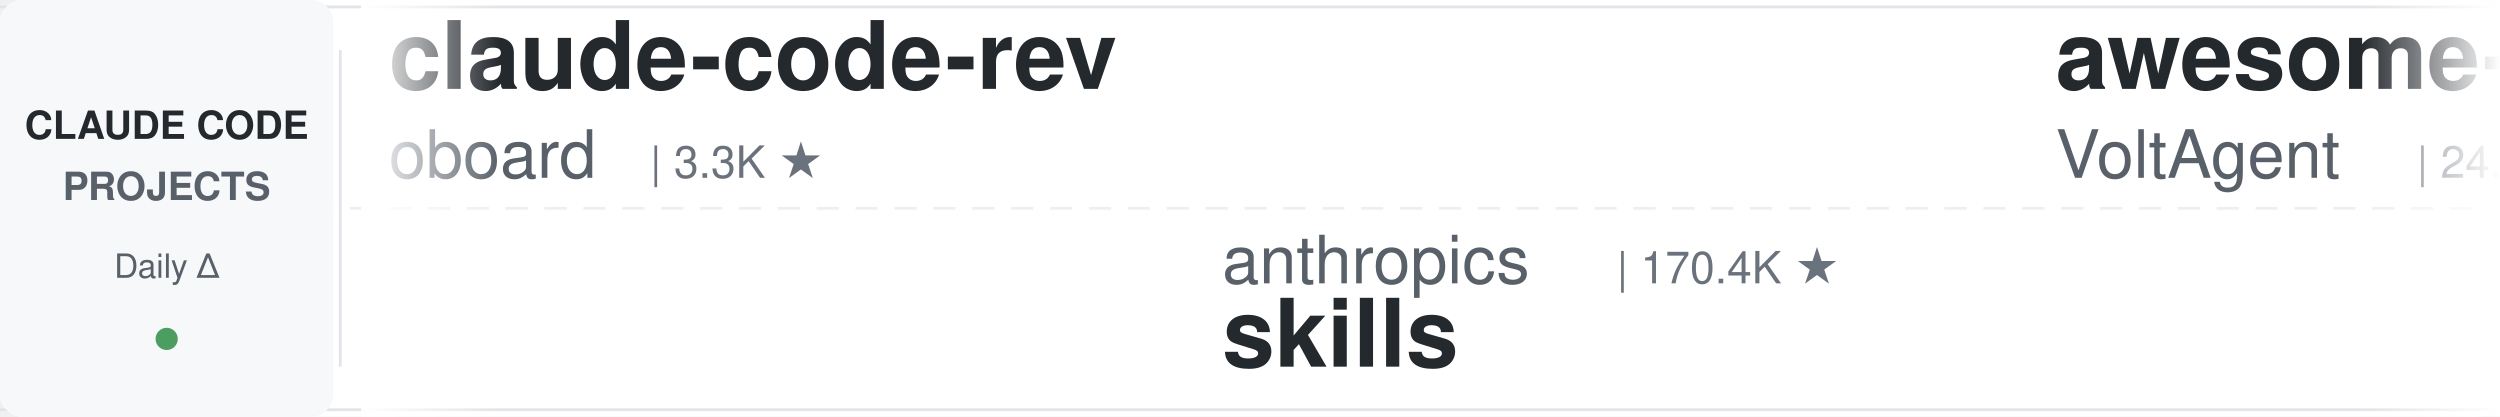
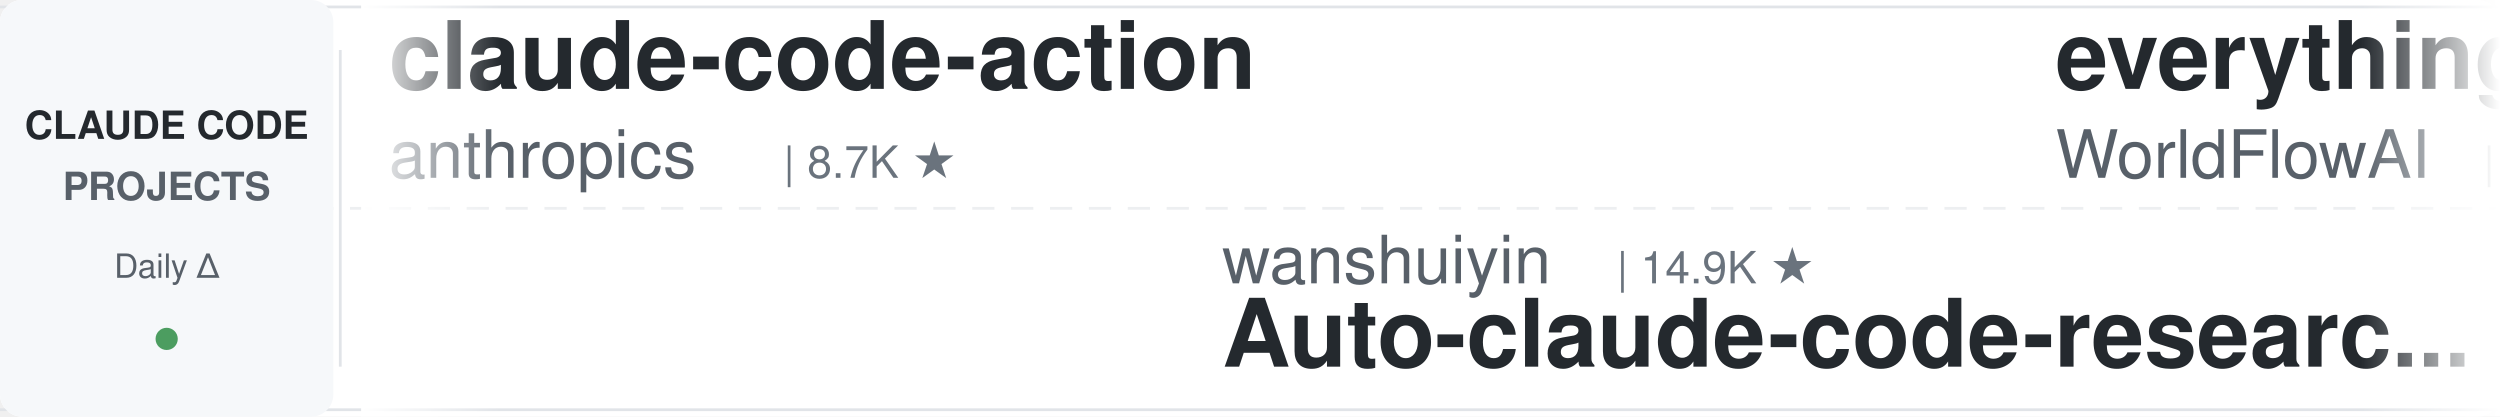
<svg xmlns="http://www.w3.org/2000/svg" width="900" height="150">
  <defs>
    <linearGradient id="leftFade" x1="0%" y1="0%" x2="100%" y2="0%">
      <stop offset="0%" style="stop-color:#ffffff;stop-opacity:1" />
      <stop offset="100%" style="stop-color:#ffffff;stop-opacity:0" />
    </linearGradient>
    <linearGradient id="rightFade" x1="0%" y1="0%" x2="100%" y2="0%">
      <stop offset="0%" style="stop-color:#ffffff;stop-opacity:0" />
      <stop offset="100%" style="stop-color:#ffffff;stop-opacity:1" />
    </linearGradient>
  </defs>
  <rect width="900" height="150" fill="#ffffff" rx="8" />
  <rect x="0" y="2" width="900" height="1" fill="#e1e4e8" />
  <rect x="0" y="147" width="900" height="1" fill="#e1e4e8" />
  <line x1="0" y1="75" x2="900" y2="75" stroke="#e1e4e8" stroke-width="1" stroke-dasharray="8 6" opacity="0.6" />
  <rect x="0" y="0" width="120" height="150" fill="#f6f8fa" rx="8" />
  <text x="60" y="50" font-family="-apple-system, BlinkMacSystemFont, 'Segoe UI', Helvetica, Arial, sans-serif" font-size="14" font-weight="600" fill="#24292e" text-anchor="middle">CLAUDE CODE</text>
  <text x="60" y="72" font-family="-apple-system, BlinkMacSystemFont, 'Segoe UI', Helvetica, Arial, sans-serif" font-size="14" font-weight="600" fill="#586069" text-anchor="middle">PROJECTS</text>
  <text x="60" y="100" font-family="-apple-system, BlinkMacSystemFont, 'Segoe UI', Helvetica, Arial, sans-serif" font-size="12" font-weight="500" fill="#586069" text-anchor="middle">Daily Δ</text>
  <circle cx="60" cy="122" r="4" fill="#22863a" opacity="0.8" />
  <rect x="122" y="18" width="1" height="114" fill="#e1e4e8" />
  <clipPath id="tickerClip">
    <rect x="130" y="0" width="770" height="150" />
  </clipPath>
  <g clip-path="url(#tickerClip)">
    <g id="tickerItems">
      <animateTransform attributeName="transform" attributeType="XML" type="translate" from="0 0" to="-3000 0" dur="54s" repeatCount="indefinite" />
      <g transform="translate(0, 0)">
-         <text x="140" y="32" font-family="-apple-system, BlinkMacSystemFont, 'Segoe UI', Helvetica, Arial, sans-serif" font-size="34" font-weight="600" fill="#24292e">claude-code-rev</text>
-         <text x="140" y="64" font-family="-apple-system, BlinkMacSystemFont, 'Segoe UI', Helvetica, Arial, sans-serif" font-size="24" font-weight="400" fill="#586069">oboard</text>
-         <text x="234" y="64" font-family="-apple-system, BlinkMacSystemFont, 'Segoe UI', Helvetica, Arial, sans-serif" font-size="16" font-weight="500" fill="#6a737d">| 3.3K ★</text>
+         <text x="140" y="32" font-family="-apple-system, BlinkMacSystemFont, 'Segoe UI', Helvetica, Arial, sans-serif" font-size="34" font-weight="600" fill="#24292e">claude-code-action</text>
+         <text x="140" y="64" font-family="-apple-system, BlinkMacSystemFont, 'Segoe UI', Helvetica, Arial, sans-serif" font-size="24" font-weight="400" fill="#586069">anthropics</text>
+         <text x="282" y="64" font-family="-apple-system, BlinkMacSystemFont, 'Segoe UI', Helvetica, Arial, sans-serif" font-size="16" font-weight="500" fill="#6a737d">| 8.7K ★</text>
      </g>
      <g transform="translate(300, 0)">
+         <text x="140" y="102" font-family="-apple-system, BlinkMacSystemFont, 'Segoe UI', Helvetica, Arial, sans-serif" font-size="24" font-weight="400" fill="#586069">wanshuiyin</text>
+         <text x="282" y="102" font-family="-apple-system, BlinkMacSystemFont, 'Segoe UI', Helvetica, Arial, sans-serif" font-size="16" font-weight="500" fill="#6a737d">| 14.9K ★</text>
+         <text x="140" y="132" font-family="-apple-system, BlinkMacSystemFont, 'Segoe UI', Helvetica, Arial, sans-serif" font-size="34" font-weight="600" fill="#24292e">Auto-claude-code-researc...</text>
+       </g>
+       <g transform="translate(600, 0)">
+         <text x="140" y="32" font-family="-apple-system, BlinkMacSystemFont, 'Segoe UI', Helvetica, Arial, sans-serif" font-size="34" font-weight="600" fill="#24292e">everything-claude-code</text>
+         <text x="140" y="64" font-family="-apple-system, BlinkMacSystemFont, 'Segoe UI', Helvetica, Arial, sans-serif" font-size="24" font-weight="400" fill="#586069">WorldFlowAI</text>
+         <text x="294" y="64" font-family="-apple-system, BlinkMacSystemFont, 'Segoe UI', Helvetica, Arial, sans-serif" font-size="16" font-weight="500" fill="#6a737d">| 1.4K ★</text>
+       </g>
+       <g transform="translate(900, 0)">
+         <text x="140" y="102" font-family="-apple-system, BlinkMacSystemFont, 'Segoe UI', Helvetica, Arial, sans-serif" font-size="24" font-weight="400" fill="#586069">affaan-m</text>
+         <text x="258" y="102" font-family="-apple-system, BlinkMacSystemFont, 'Segoe UI', Helvetica, Arial, sans-serif" font-size="16" font-weight="500" fill="#6a737d">| 241.1K ★</text>
+         <text x="140" y="132" font-family="-apple-system, BlinkMacSystemFont, 'Segoe UI', Helvetica, Arial, sans-serif" font-size="34" font-weight="600" fill="#24292e">ECC</text>
+       </g>
+       <g transform="translate(1200, 0)">
+         <text x="140" y="32" font-family="-apple-system, BlinkMacSystemFont, 'Segoe UI', Helvetica, Arial, sans-serif" font-size="34" font-weight="600" fill="#24292e">claude-code-proxy</text>
+         <text x="140" y="64" font-family="-apple-system, BlinkMacSystemFont, 'Segoe UI', Helvetica, Arial, sans-serif" font-size="24" font-weight="400" fill="#586069">fuergaosi233</text>
+         <text x="306" y="64" font-family="-apple-system, BlinkMacSystemFont, 'Segoe UI', Helvetica, Arial, sans-serif" font-size="16" font-weight="500" fill="#6a737d">| 2.8K ★</text>
+       </g>
+       <g transform="translate(1500, 0)">
        <text x="140" y="102" font-family="-apple-system, BlinkMacSystemFont, 'Segoe UI', Helvetica, Arial, sans-serif" font-size="24" font-weight="400" fill="#586069">anthropics</text>
        <text x="282" y="102" font-family="-apple-system, BlinkMacSystemFont, 'Segoe UI', Helvetica, Arial, sans-serif" font-size="16" font-weight="500" fill="#6a737d">| 170.4K ★</text>
        <text x="140" y="132" font-family="-apple-system, BlinkMacSystemFont, 'Segoe UI', Helvetica, Arial, sans-serif" font-size="34" font-weight="600" fill="#24292e">skills</text>
      </g>
-       <g transform="translate(600, 0)">
-         <text x="140" y="32" font-family="-apple-system, BlinkMacSystemFont, 'Segoe UI', Helvetica, Arial, sans-serif" font-size="34" font-weight="600" fill="#24292e">awesome-claude-code-suba...</text>
-         <text x="140" y="64" font-family="-apple-system, BlinkMacSystemFont, 'Segoe UI', Helvetica, Arial, sans-serif" font-size="24" font-weight="400" fill="#586069">VoltAgent</text>
-         <text x="270" y="64" font-family="-apple-system, BlinkMacSystemFont, 'Segoe UI', Helvetica, Arial, sans-serif" font-size="16" font-weight="500" fill="#6a737d">| 24.5K ★</text>
-       </g>
-       <g transform="translate(900, 0)">
-         <text x="140" y="102" font-family="-apple-system, BlinkMacSystemFont, 'Segoe UI', Helvetica, Arial, sans-serif" font-size="24" font-weight="400" fill="#586069">darcyegb</text>
-         <text x="258" y="102" font-family="-apple-system, BlinkMacSystemFont, 'Segoe UI', Helvetica, Arial, sans-serif" font-size="16" font-weight="500" fill="#6a737d">| 759 ★</text>
-         <text x="140" y="132" font-family="-apple-system, BlinkMacSystemFont, 'Segoe UI', Helvetica, Arial, sans-serif" font-size="34" font-weight="600" fill="#24292e">ClaudeCodeAgents</text>
-       </g>
-       <g transform="translate(1200, 0)">
+       <g transform="translate(1800, 0)">
        <text x="140" y="32" font-family="-apple-system, BlinkMacSystemFont, 'Segoe UI', Helvetica, Arial, sans-serif" font-size="34" font-weight="600" fill="#24292e">claude-code-video-toolki...</text>
        <text x="140" y="64" font-family="-apple-system, BlinkMacSystemFont, 'Segoe UI', Helvetica, Arial, sans-serif" font-size="24" font-weight="400" fill="#586069">digitalsamba</text>
        <text x="306" y="64" font-family="-apple-system, BlinkMacSystemFont, 'Segoe UI', Helvetica, Arial, sans-serif" font-size="16" font-weight="500" fill="#6a737d">| 2.0K ★</text>
      </g>
-       <g transform="translate(1500, 0)">
-         <text x="140" y="102" font-family="-apple-system, BlinkMacSystemFont, 'Segoe UI', Helvetica, Arial, sans-serif" font-size="24" font-weight="400" fill="#586069">huangserva</text>
-         <text x="282" y="102" font-family="-apple-system, BlinkMacSystemFont, 'Segoe UI', Helvetica, Arial, sans-serif" font-size="16" font-weight="500" fill="#6a737d">| 621 ★</text>
-         <text x="140" y="132" font-family="-apple-system, BlinkMacSystemFont, 'Segoe UI', Helvetica, Arial, sans-serif" font-size="34" font-weight="600" fill="#24292e">claude-code-cli</text>
-       </g>
-       <g transform="translate(1800, 0)">
-         <text x="140" y="32" font-family="-apple-system, BlinkMacSystemFont, 'Segoe UI', Helvetica, Arial, sans-serif" font-size="34" font-weight="600" fill="#24292e">pi-vs-claude-code</text>
-         <text x="140" y="64" font-family="-apple-system, BlinkMacSystemFont, 'Segoe UI', Helvetica, Arial, sans-serif" font-size="24" font-weight="400" fill="#586069">disler</text>
-         <text x="234" y="64" font-family="-apple-system, BlinkMacSystemFont, 'Segoe UI', Helvetica, Arial, sans-serif" font-size="16" font-weight="500" fill="#6a737d">| 1.6K ★</text>
-       </g>
      <g transform="translate(2100, 0)">
-         <text x="140" y="102" font-family="-apple-system, BlinkMacSystemFont, 'Segoe UI', Helvetica, Arial, sans-serif" font-size="24" font-weight="400" fill="#586069">lintsinghua</text>
-         <text x="294" y="102" font-family="-apple-system, BlinkMacSystemFont, 'Segoe UI', Helvetica, Arial, sans-serif" font-size="16" font-weight="500" fill="#6a737d">| 4.1K ★</text>
-         <text x="140" y="132" font-family="-apple-system, BlinkMacSystemFont, 'Segoe UI', Helvetica, Arial, sans-serif" font-size="34" font-weight="600" fill="#24292e">claude-code-book</text>
+         <text x="140" y="102" font-family="-apple-system, BlinkMacSystemFont, 'Segoe UI', Helvetica, Arial, sans-serif" font-size="24" font-weight="400" fill="#586069">lorryjovens-hub</text>
+         <text x="342" y="102" font-family="-apple-system, BlinkMacSystemFont, 'Segoe UI', Helvetica, Arial, sans-serif" font-size="16" font-weight="500" fill="#6a737d">| 1.7K ★</text>
+         <text x="140" y="132" font-family="-apple-system, BlinkMacSystemFont, 'Segoe UI', Helvetica, Arial, sans-serif" font-size="34" font-weight="600" fill="#24292e">claude-code-rust</text>
      </g>
      <g transform="translate(2400, 0)">
        <text x="140" y="32" font-family="-apple-system, BlinkMacSystemFont, 'Segoe UI', Helvetica, Arial, sans-serif" font-size="34" font-weight="600" fill="#24292e">claude-code-security-rev...</text>
        <text x="140" y="64" font-family="-apple-system, BlinkMacSystemFont, 'Segoe UI', Helvetica, Arial, sans-serif" font-size="24" font-weight="400" fill="#586069">anthropics</text>
        <text x="282" y="64" font-family="-apple-system, BlinkMacSystemFont, 'Segoe UI', Helvetica, Arial, sans-serif" font-size="16" font-weight="500" fill="#6a737d">| 5.9K ★</text>
      </g>
      <g transform="translate(2700, 0)">
-         <text x="140" y="102" font-family="-apple-system, BlinkMacSystemFont, 'Segoe UI', Helvetica, Arial, sans-serif" font-size="24" font-weight="400" fill="#586069">kodu-ai</text>
-         <text x="246" y="102" font-family="-apple-system, BlinkMacSystemFont, 'Segoe UI', Helvetica, Arial, sans-serif" font-size="16" font-weight="500" fill="#6a737d">| 5.2K ★</text>
-         <text x="140" y="132" font-family="-apple-system, BlinkMacSystemFont, 'Segoe UI', Helvetica, Arial, sans-serif" font-size="34" font-weight="600" fill="#24292e">claude-coder</text>
+         <text x="140" y="102" font-family="-apple-system, BlinkMacSystemFont, 'Segoe UI', Helvetica, Arial, sans-serif" font-size="24" font-weight="400" fill="#586069">LING71671</text>
+         <text x="270" y="102" font-family="-apple-system, BlinkMacSystemFont, 'Segoe UI', Helvetica, Arial, sans-serif" font-size="16" font-weight="500" fill="#6a737d">| 944 ★</text>
+         <text x="140" y="132" font-family="-apple-system, BlinkMacSystemFont, 'Segoe UI', Helvetica, Arial, sans-serif" font-size="34" font-weight="600" fill="#24292e">Open-ClaudeCode</text>
      </g>
      <g transform="translate(3000, 0)">
-         <text x="140" y="32" font-family="-apple-system, BlinkMacSystemFont, 'Segoe UI', Helvetica, Arial, sans-serif" font-size="34" font-weight="600" fill="#24292e">claude-code-rev</text>
-         <text x="140" y="64" font-family="-apple-system, BlinkMacSystemFont, 'Segoe UI', Helvetica, Arial, sans-serif" font-size="24" font-weight="400" fill="#586069">oboard</text>
-         <text x="234" y="64" font-family="-apple-system, BlinkMacSystemFont, 'Segoe UI', Helvetica, Arial, sans-serif" font-size="16" font-weight="500" fill="#6a737d">| 3.3K ★</text>
+         <text x="140" y="32" font-family="-apple-system, BlinkMacSystemFont, 'Segoe UI', Helvetica, Arial, sans-serif" font-size="34" font-weight="600" fill="#24292e">claude-code-action</text>
+         <text x="140" y="64" font-family="-apple-system, BlinkMacSystemFont, 'Segoe UI', Helvetica, Arial, sans-serif" font-size="24" font-weight="400" fill="#586069">anthropics</text>
+         <text x="282" y="64" font-family="-apple-system, BlinkMacSystemFont, 'Segoe UI', Helvetica, Arial, sans-serif" font-size="16" font-weight="500" fill="#6a737d">| 8.7K ★</text>
      </g>
      <g transform="translate(3300, 0)">
-         <text x="140" y="102" font-family="-apple-system, BlinkMacSystemFont, 'Segoe UI', Helvetica, Arial, sans-serif" font-size="24" font-weight="400" fill="#586069">anthropics</text>
-         <text x="282" y="102" font-family="-apple-system, BlinkMacSystemFont, 'Segoe UI', Helvetica, Arial, sans-serif" font-size="16" font-weight="500" fill="#6a737d">| 170.4K ★</text>
-         <text x="140" y="132" font-family="-apple-system, BlinkMacSystemFont, 'Segoe UI', Helvetica, Arial, sans-serif" font-size="34" font-weight="600" fill="#24292e">skills</text>
+         <text x="140" y="102" font-family="-apple-system, BlinkMacSystemFont, 'Segoe UI', Helvetica, Arial, sans-serif" font-size="24" font-weight="400" fill="#586069">wanshuiyin</text>
+         <text x="282" y="102" font-family="-apple-system, BlinkMacSystemFont, 'Segoe UI', Helvetica, Arial, sans-serif" font-size="16" font-weight="500" fill="#6a737d">| 14.9K ★</text>
+         <text x="140" y="132" font-family="-apple-system, BlinkMacSystemFont, 'Segoe UI', Helvetica, Arial, sans-serif" font-size="34" font-weight="600" fill="#24292e">Auto-claude-code-researc...</text>
      </g>
      <g transform="translate(3600, 0)">
-         <text x="140" y="32" font-family="-apple-system, BlinkMacSystemFont, 'Segoe UI', Helvetica, Arial, sans-serif" font-size="34" font-weight="600" fill="#24292e">awesome-claude-code-suba...</text>
-         <text x="140" y="64" font-family="-apple-system, BlinkMacSystemFont, 'Segoe UI', Helvetica, Arial, sans-serif" font-size="24" font-weight="400" fill="#586069">VoltAgent</text>
-         <text x="270" y="64" font-family="-apple-system, BlinkMacSystemFont, 'Segoe UI', Helvetica, Arial, sans-serif" font-size="16" font-weight="500" fill="#6a737d">| 24.5K ★</text>
+         <text x="140" y="32" font-family="-apple-system, BlinkMacSystemFont, 'Segoe UI', Helvetica, Arial, sans-serif" font-size="34" font-weight="600" fill="#24292e">everything-claude-code</text>
+         <text x="140" y="64" font-family="-apple-system, BlinkMacSystemFont, 'Segoe UI', Helvetica, Arial, sans-serif" font-size="24" font-weight="400" fill="#586069">WorldFlowAI</text>
+         <text x="294" y="64" font-family="-apple-system, BlinkMacSystemFont, 'Segoe UI', Helvetica, Arial, sans-serif" font-size="16" font-weight="500" fill="#6a737d">| 1.4K ★</text>
      </g>
      <g transform="translate(3900, 0)">
-         <text x="140" y="102" font-family="-apple-system, BlinkMacSystemFont, 'Segoe UI', Helvetica, Arial, sans-serif" font-size="24" font-weight="400" fill="#586069">darcyegb</text>
-         <text x="258" y="102" font-family="-apple-system, BlinkMacSystemFont, 'Segoe UI', Helvetica, Arial, sans-serif" font-size="16" font-weight="500" fill="#6a737d">| 759 ★</text>
-         <text x="140" y="132" font-family="-apple-system, BlinkMacSystemFont, 'Segoe UI', Helvetica, Arial, sans-serif" font-size="34" font-weight="600" fill="#24292e">ClaudeCodeAgents</text>
+         <text x="140" y="102" font-family="-apple-system, BlinkMacSystemFont, 'Segoe UI', Helvetica, Arial, sans-serif" font-size="24" font-weight="400" fill="#586069">affaan-m</text>
+         <text x="258" y="102" font-family="-apple-system, BlinkMacSystemFont, 'Segoe UI', Helvetica, Arial, sans-serif" font-size="16" font-weight="500" fill="#6a737d">| 241.1K ★</text>
+         <text x="140" y="132" font-family="-apple-system, BlinkMacSystemFont, 'Segoe UI', Helvetica, Arial, sans-serif" font-size="34" font-weight="600" fill="#24292e">ECC</text>
      </g>
    </g>
  </g>
  <rect x="130" y="0" width="50" height="150" fill="url(#leftFade)" />
  <rect x="850" y="0" width="50" height="150" fill="url(#rightFade)" />
</svg>
